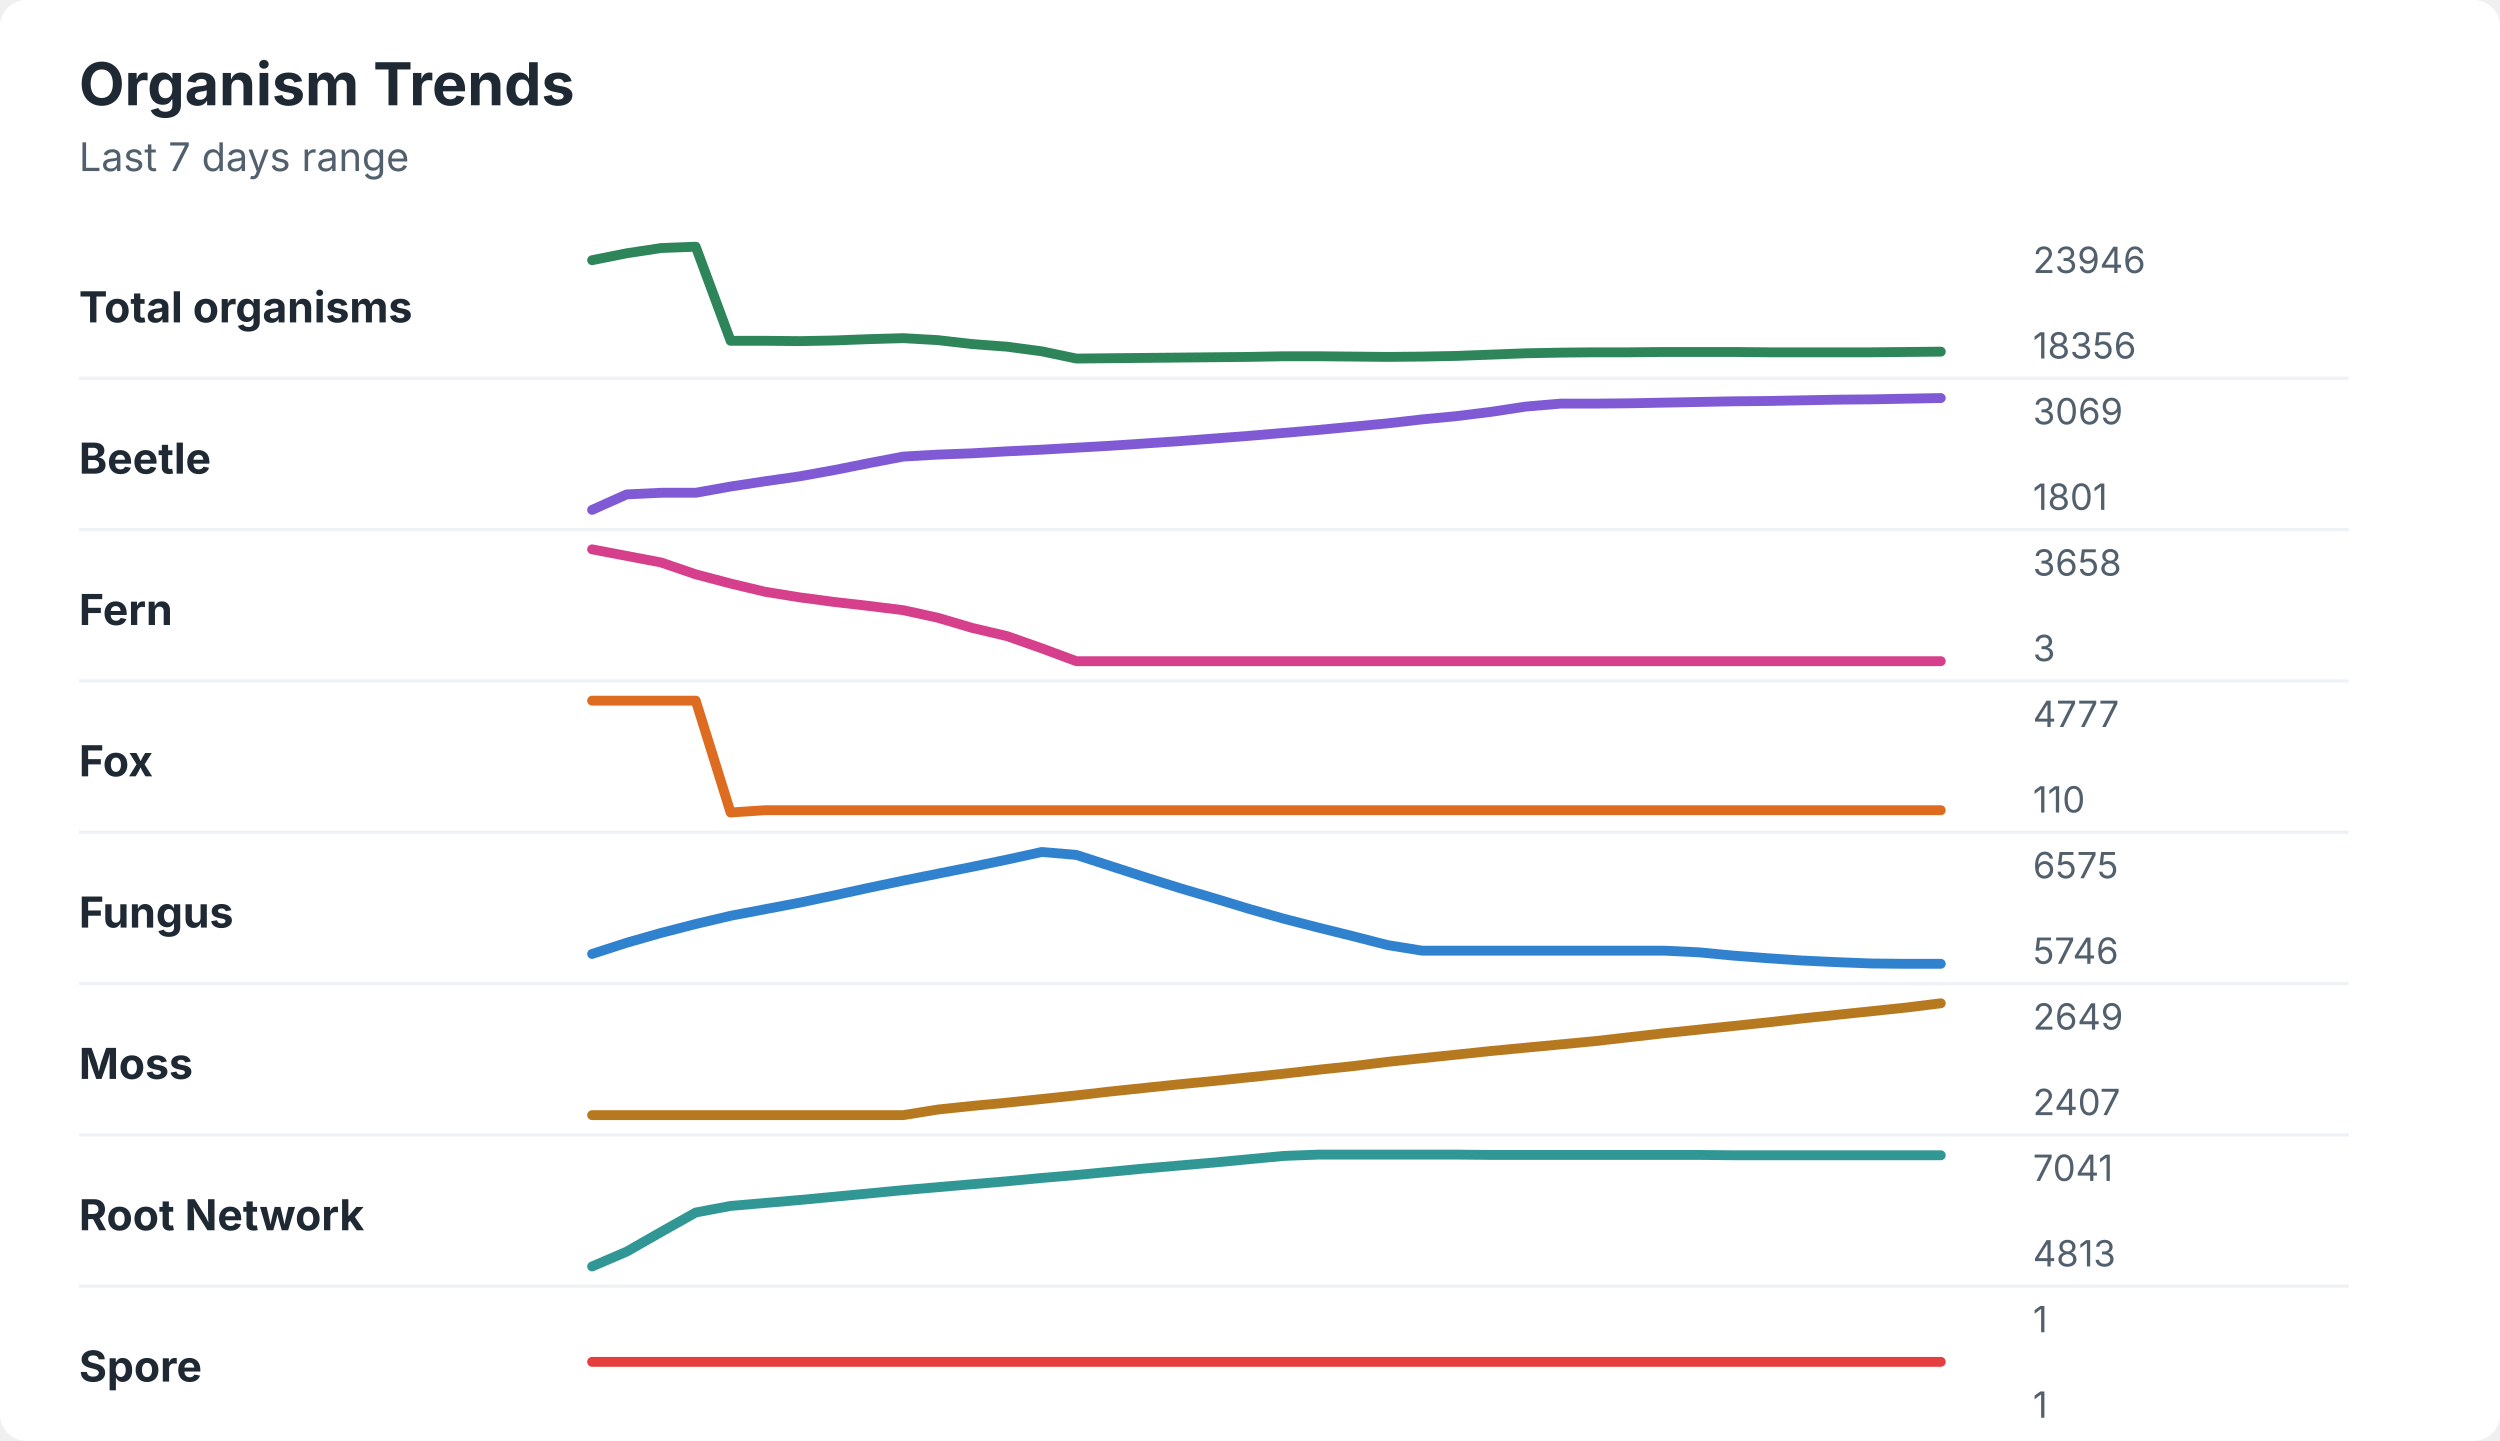
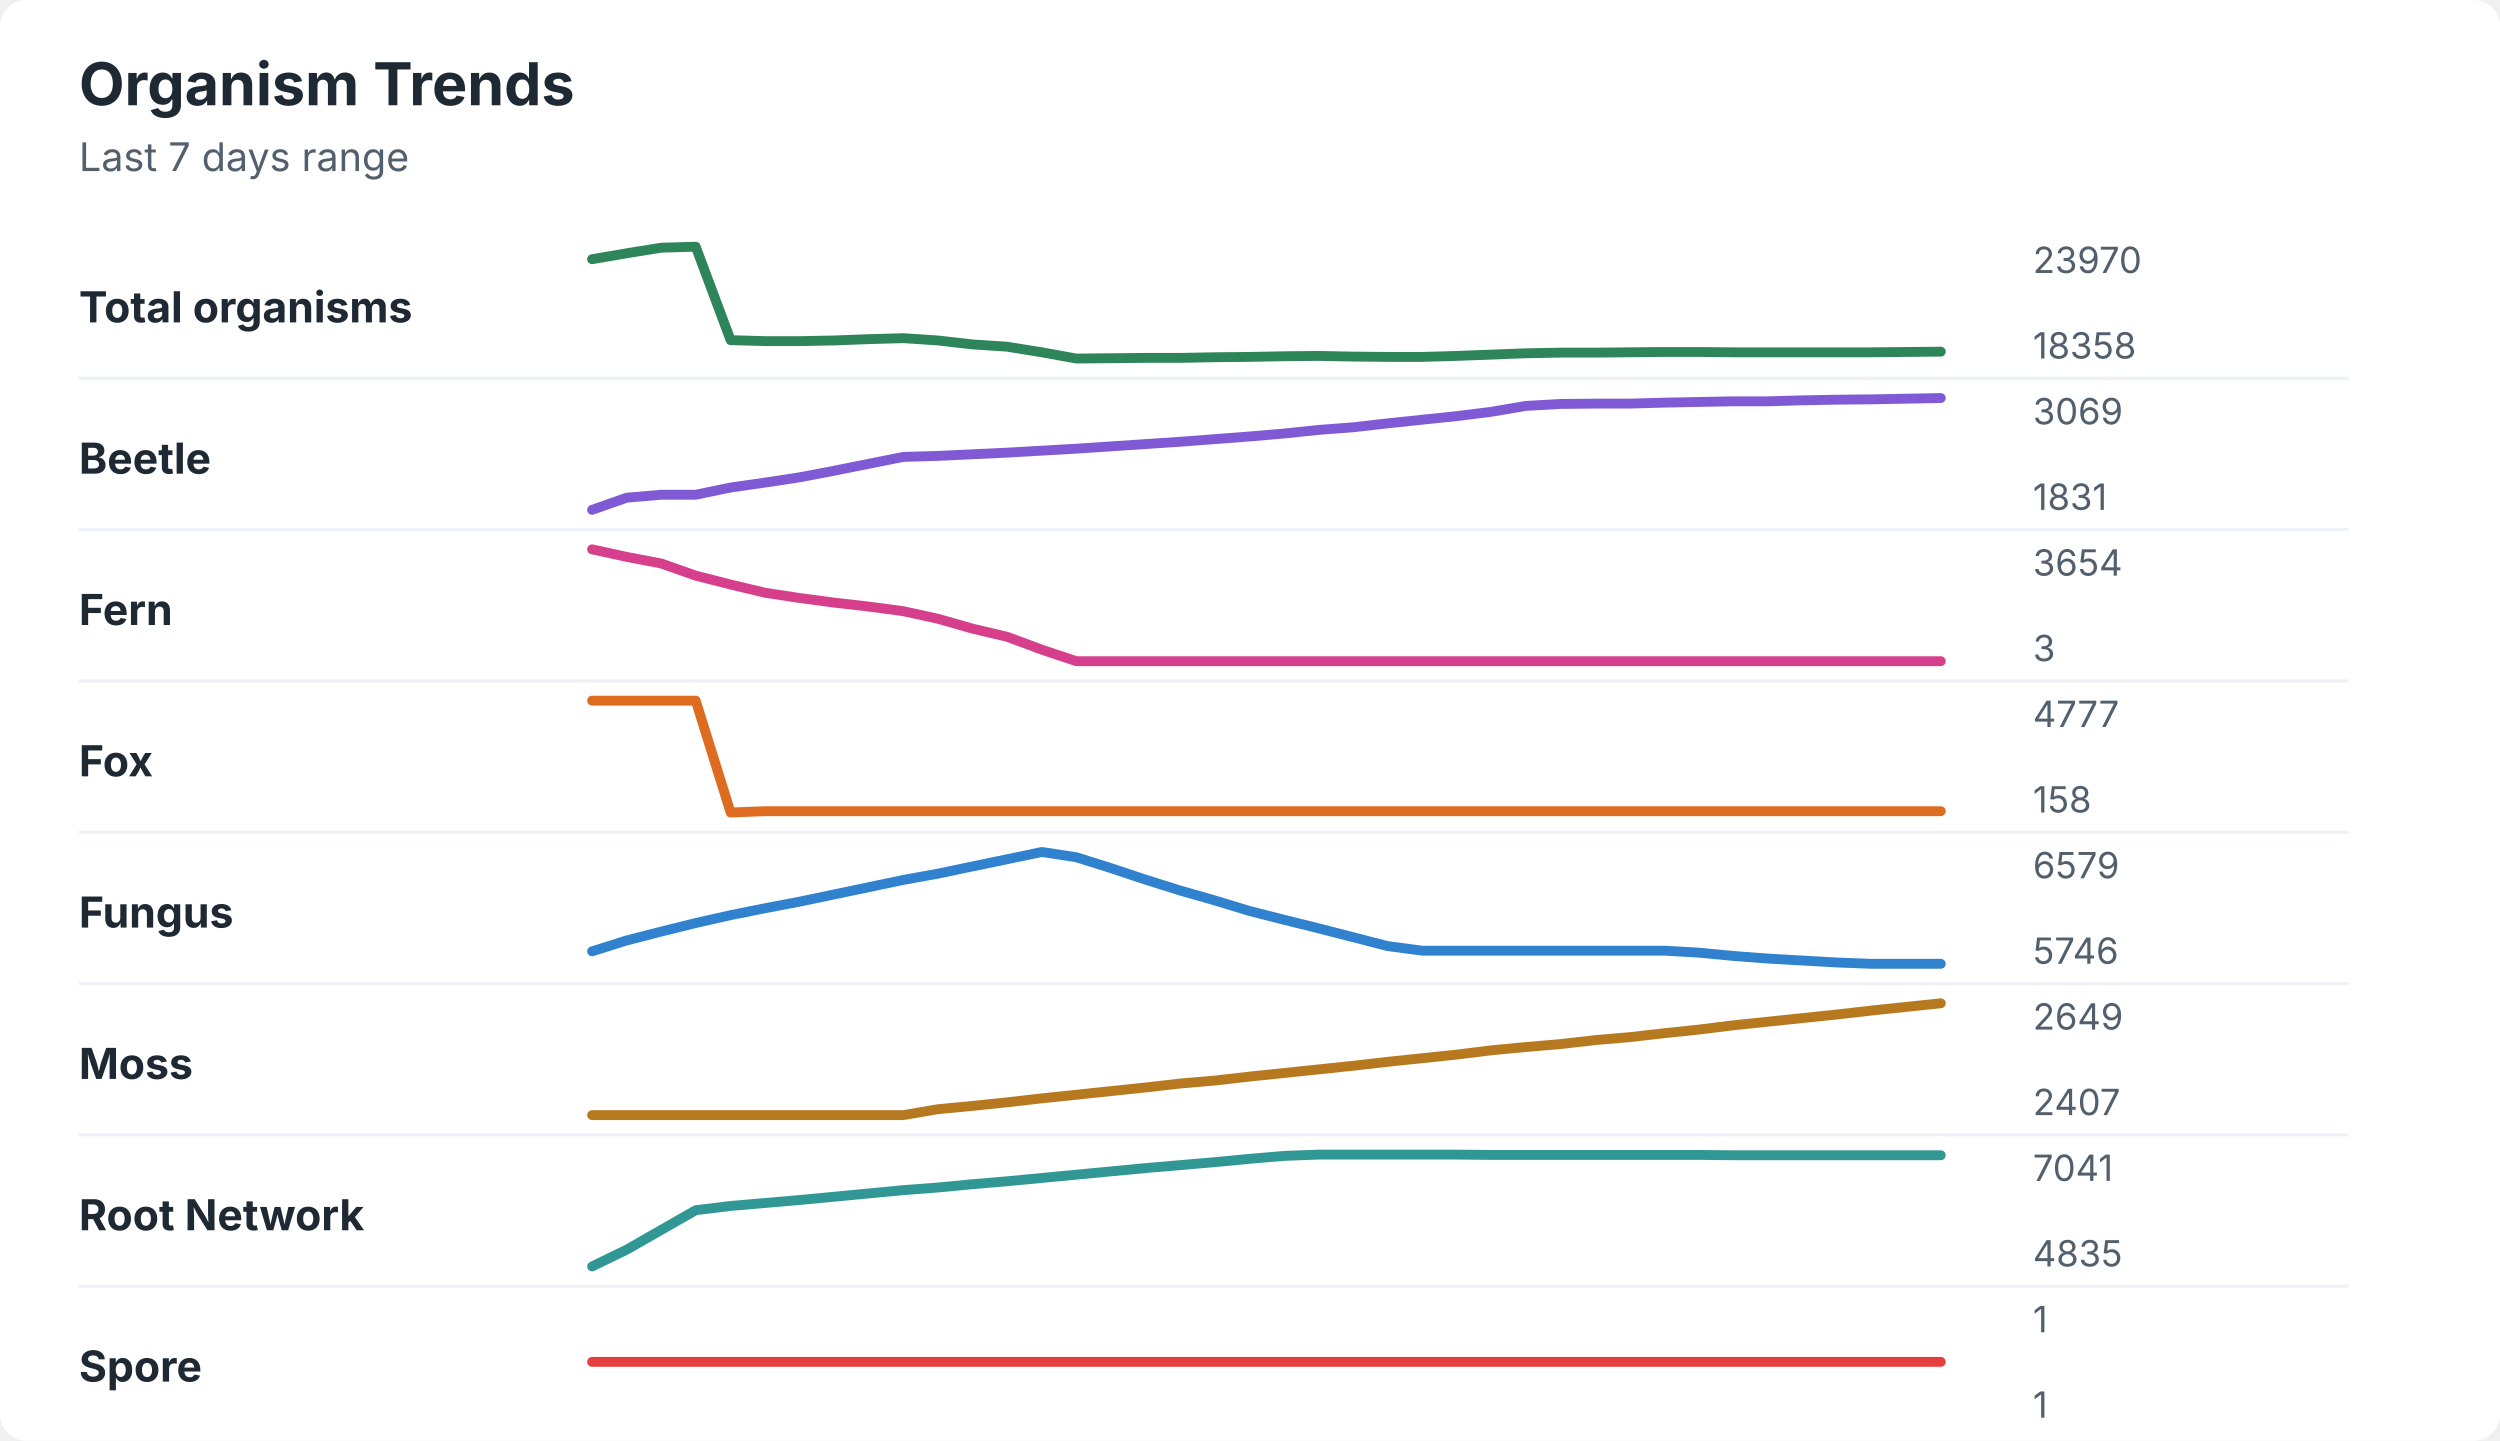
<svg xmlns="http://www.w3.org/2000/svg" width="760" height="438" viewBox="0 0 760 438" role="img" aria-labelledby="title desc">
  <rect width="760" height="438" rx="8" fill="#ffffff" />
  <style>
    text { font-family: -apple-system, BlinkMacSystemFont, "Segoe UI", sans-serif; }
    .title { font-size: 18px; font-weight: 700; fill: #1f2933; }
    .subtitle { font-size: 12px; fill: #52606d; }
    .label { font-size: 13px; font-weight: 650; fill: #1f2933; }
    .axis-value { font-size: 11px; fill: #52606d; }
    .separator { stroke: #eef2f7; stroke-width: 1; }
  </style>
  <text x="24" y="32" class="title">Organism Trends</text>
  <text x="24" y="52" class="subtitle">Last 7 days range</text>
  <text x="24" y="98" class="label">Total organisms</text>
-   <polyline points="180.0,79.1 190.5,77.0 201.0,75.4 211.5,75.0 222.1,103.6 232.6,103.6 243.1,103.7 253.6,103.5 264.1,103.1 274.6,102.8 285.1,103.4 295.6,104.6 306.2,105.4 316.7,106.8 327.2,109.0 337.7,108.9 348.2,108.8 358.7,108.7 369.2,108.6 379.7,108.5 390.3,108.3 400.8,108.3 411.3,108.4 421.8,108.5 432.3,108.4 442.8,108.2 453.3,107.8 463.8,107.4 474.4,107.2 484.9,107.1 495.4,107.1 505.9,107.0 516.4,107.0 526.9,107.0 537.4,107.1 547.9,107.1 558.5,107.1 569.0,107.1 579.5,107.0 590.0,106.9 " fill="none" stroke="#2f855a" stroke-width="3" stroke-linecap="round" stroke-linejoin="round" />
-   <text x="618" y="83" class="axis-value">23946</text>
-   <text x="618" y="109" class="axis-value">18356</text>
+   <polyline points="180.0,78.8 190.5,77.0 201.0,75.3 211.5,75.0 222.1,103.4 232.6,103.7 243.1,103.7 253.6,103.5 264.1,103.1 274.6,102.8 285.1,103.5 295.6,104.7 306.2,105.4 316.7,107.1 327.2,109.0 337.7,108.9 348.2,108.8 358.7,108.8 369.2,108.6 379.7,108.5 390.3,108.3 400.8,108.2 411.3,108.4 421.8,108.5 432.3,108.5 442.8,108.2 453.3,107.8 463.8,107.4 474.4,107.2 484.9,107.2 495.4,107.1 505.9,107.0 516.4,107.0 526.9,107.1 537.4,107.1 547.9,107.1 558.5,107.1 569.0,107.1 579.5,107.0 590.0,106.9 " fill="none" stroke="#2f855a" stroke-width="3" stroke-linecap="round" stroke-linejoin="round" />
+   <text x="618" y="83" class="axis-value">23970</text>
+   <text x="618" y="109" class="axis-value">18358</text>
  <line x1="24" y1="115.0" x2="714" y2="115.0" class="separator" />
  <text x="24" y="144" class="label">Beetle</text>
-   <polyline points="180.0,155.0 190.5,150.3 201.0,149.8 211.5,149.8 222.1,147.9 232.6,146.3 243.1,144.8 253.6,142.9 264.1,140.8 274.6,138.8 285.1,138.2 295.6,137.8 306.2,137.2 316.7,136.7 327.2,136.1 337.7,135.5 348.2,134.8 358.7,134.1 369.2,133.3 379.7,132.5 390.3,131.6 400.8,130.7 411.3,129.7 421.8,128.7 432.3,127.5 442.8,126.5 453.3,125.2 463.8,123.6 474.4,122.7 484.9,122.7 495.4,122.6 505.9,122.4 516.4,122.2 526.9,122.0 537.4,121.9 547.9,121.7 558.5,121.5 569.0,121.4 579.5,121.2 590.0,121.0 " fill="none" stroke="#805ad5" stroke-width="3" stroke-linecap="round" stroke-linejoin="round" />
+   <polyline points="180.0,155.0 190.5,151.3 201.0,150.4 211.5,150.4 222.1,148.2 232.6,146.7 243.1,145.1 253.6,143.1 264.1,141.0 274.6,138.9 285.1,138.6 295.6,138.1 306.2,137.6 316.7,137.0 327.2,136.4 337.7,135.7 348.2,135.0 358.7,134.3 369.2,133.5 379.7,132.7 390.3,131.8 400.8,130.7 411.3,129.9 421.8,128.7 432.3,127.6 442.8,126.5 453.3,125.2 463.8,123.4 474.4,122.8 484.9,122.7 495.4,122.7 505.9,122.4 516.4,122.2 526.9,122.0 537.4,122.0 547.9,121.7 558.5,121.5 569.0,121.4 579.5,121.2 590.0,121.0 " fill="none" stroke="#805ad5" stroke-width="3" stroke-linecap="round" stroke-linejoin="round" />
  <text x="618" y="129" class="axis-value">3069</text>
-   <text x="618" y="155" class="axis-value">1801</text>
+   <text x="618" y="155" class="axis-value">1831</text>
  <line x1="24" y1="161.0" x2="714" y2="161.0" class="separator" />
  <text x="24" y="190" class="label">Fern</text>
-   <polyline points="180.0,167.0 190.5,169.0 201.0,171.0 211.5,174.6 222.1,177.4 232.6,179.9 243.1,181.6 253.6,183.0 264.1,184.2 274.6,185.5 285.1,187.8 295.6,190.9 306.2,193.4 316.7,197.1 327.2,201.0 337.7,201.0 348.2,201.0 358.7,201.0 369.2,201.0 379.7,201.0 390.3,201.0 400.8,201.0 411.3,201.0 421.8,201.0 432.3,201.0 442.8,201.0 453.3,201.0 463.8,201.0 474.4,201.0 484.9,201.0 495.4,201.0 505.9,201.0 516.4,201.0 526.9,201.0 537.4,201.0 547.9,201.0 558.5,201.0 569.0,201.0 579.5,201.0 590.0,201.0 " fill="none" stroke="#d53f8c" stroke-width="3" stroke-linecap="round" stroke-linejoin="round" />
-   <text x="618" y="175" class="axis-value">3658</text>
+   <polyline points="180.0,167.0 190.5,169.3 201.0,171.3 211.5,175.0 222.1,177.7 232.6,180.2 243.1,181.8 253.6,183.2 264.1,184.4 274.6,185.8 285.1,188.1 295.6,191.1 306.2,193.6 316.7,197.5 327.2,201.0 337.7,201.0 348.2,201.0 358.7,201.0 369.2,201.0 379.7,201.0 390.3,201.0 400.8,201.0 411.3,201.0 421.8,201.0 432.3,201.0 442.8,201.0 453.3,201.0 463.8,201.0 474.4,201.0 484.9,201.0 495.4,201.0 505.9,201.0 516.4,201.0 526.9,201.0 537.4,201.0 547.9,201.0 558.5,201.0 569.0,201.0 579.5,201.0 590.0,201.0 " fill="none" stroke="#d53f8c" stroke-width="3" stroke-linecap="round" stroke-linejoin="round" />
+   <text x="618" y="175" class="axis-value">3654</text>
  <text x="618" y="201" class="axis-value">3</text>
  <line x1="24" y1="207.0" x2="714" y2="207.0" class="separator" />
  <text x="24" y="236" class="label">Fox</text>
-   <polyline points="180.0,213.0 190.5,213.0 201.0,213.0 211.5,213.0 222.1,247.0 232.6,246.3 243.1,246.3 253.6,246.3 264.1,246.3 274.6,246.3 285.1,246.3 295.6,246.3 306.2,246.3 316.7,246.3 327.2,246.3 337.7,246.3 348.2,246.3 358.7,246.3 369.2,246.3 379.7,246.3 390.3,246.3 400.8,246.3 411.3,246.3 421.8,246.3 432.3,246.3 442.8,246.3 453.3,246.3 463.8,246.3 474.4,246.3 484.9,246.3 495.4,246.3 505.9,246.3 516.4,246.3 526.9,246.3 537.4,246.3 547.9,246.3 558.5,246.3 569.0,246.3 579.5,246.3 590.0,246.3 " fill="none" stroke="#dd6b20" stroke-width="3" stroke-linecap="round" stroke-linejoin="round" />
+   <polyline points="180.0,213.0 190.5,213.0 201.0,213.0 211.5,213.0 222.1,247.0 232.6,246.6 243.1,246.6 253.6,246.6 264.1,246.6 274.6,246.6 285.1,246.6 295.6,246.6 306.2,246.6 316.7,246.6 327.2,246.6 337.7,246.6 348.2,246.6 358.7,246.6 369.2,246.6 379.7,246.6 390.3,246.6 400.8,246.6 411.3,246.6 421.8,246.6 432.3,246.6 442.8,246.6 453.3,246.6 463.8,246.6 474.4,246.6 484.9,246.6 495.4,246.6 505.9,246.6 516.4,246.6 526.9,246.6 537.4,246.6 547.9,246.6 558.5,246.6 569.0,246.6 579.5,246.6 590.0,246.6 " fill="none" stroke="#dd6b20" stroke-width="3" stroke-linecap="round" stroke-linejoin="round" />
  <text x="618" y="221" class="axis-value">4777</text>
-   <text x="618" y="247" class="axis-value">110</text>
+   <text x="618" y="247" class="axis-value">158</text>
  <line x1="24" y1="253.0" x2="714" y2="253.0" class="separator" />
  <text x="24" y="282" class="label">Fungus</text>
-   <polyline points="180.0,290.0 190.5,286.6 201.0,283.6 211.5,280.9 222.1,278.4 232.6,276.4 243.1,274.4 253.6,272.2 264.1,269.9 274.6,267.7 285.1,265.6 295.6,263.5 306.2,261.3 316.7,259.0 327.2,259.9 337.7,263.3 348.2,266.7 358.7,270.0 369.2,273.1 379.7,276.3 390.3,279.3 400.8,282.0 411.3,284.6 421.8,287.3 432.3,289.0 442.8,289.0 453.3,289.0 463.8,289.0 474.4,289.0 484.9,289.0 495.4,289.0 505.9,289.0 516.4,289.5 526.9,290.5 537.4,291.3 547.9,292.0 558.5,292.5 569.0,292.9 579.5,293.0 590.0,293.0 " fill="none" stroke="#3182ce" stroke-width="3" stroke-linecap="round" stroke-linejoin="round" />
-   <text x="618" y="267" class="axis-value">6575</text>
+   <polyline points="180.0,289.2 190.5,285.9 201.0,283.2 211.5,280.6 222.1,278.2 232.6,276.1 243.1,274.1 253.6,271.9 264.1,269.7 274.6,267.5 285.1,265.6 295.6,263.4 306.2,261.2 316.7,259.0 327.2,260.6 337.7,263.9 348.2,267.4 358.7,270.7 369.2,273.7 379.7,276.9 390.3,279.6 400.8,282.2 411.3,284.9 421.8,287.6 432.3,289.0 442.8,289.0 453.3,289.0 463.8,289.0 474.4,289.0 484.9,289.0 495.4,289.0 505.9,289.0 516.4,289.6 526.9,290.6 537.4,291.4 547.9,292.0 558.5,292.6 569.0,293.0 579.5,293.0 590.0,293.0 " fill="none" stroke="#3182ce" stroke-width="3" stroke-linecap="round" stroke-linejoin="round" />
+   <text x="618" y="267" class="axis-value">6579</text>
  <text x="618" y="293" class="axis-value">5746</text>
  <line x1="24" y1="299.0" x2="714" y2="299.0" class="separator" />
  <text x="24" y="328" class="label">Moss</text>
-   <polyline points="180.0,339.0 190.5,339.0 201.0,339.0 211.5,339.0 222.1,339.0 232.6,339.0 243.1,339.0 253.6,339.0 264.1,339.0 274.6,339.0 285.1,337.3 295.6,336.2 306.2,335.2 316.7,334.1 327.2,333.0 337.7,331.8 348.2,330.7 358.7,329.6 369.2,328.6 379.7,327.5 390.3,326.4 400.8,325.2 411.3,324.1 421.8,322.8 432.3,321.7 442.8,320.6 453.3,319.5 463.8,318.5 474.4,317.5 484.9,316.5 495.4,315.3 505.9,314.1 516.4,313.0 526.9,311.9 537.4,310.8 547.9,309.6 558.5,308.5 569.0,307.4 579.5,306.3 590.0,305.0 " fill="none" stroke="#b7791f" stroke-width="3" stroke-linecap="round" stroke-linejoin="round" />
+   <polyline points="180.0,339.0 190.5,339.0 201.0,339.0 211.5,339.0 222.1,339.0 232.6,339.0 243.1,339.0 253.6,339.0 264.1,339.0 274.6,339.0 285.1,337.2 295.6,336.2 306.2,335.1 316.7,333.9 327.2,332.8 337.7,331.7 348.2,330.6 358.7,329.4 369.2,328.5 379.7,327.3 390.3,326.2 400.8,325.1 411.3,324.0 421.8,322.8 432.3,321.7 442.8,320.6 453.3,319.3 463.8,318.3 474.4,317.4 484.9,316.2 495.4,315.3 505.9,314.1 516.4,313.0 526.9,311.7 537.4,310.6 547.9,309.5 558.5,308.4 569.0,307.2 579.5,306.1 590.0,305.0 " fill="none" stroke="#b7791f" stroke-width="3" stroke-linecap="round" stroke-linejoin="round" />
  <text x="618" y="313" class="axis-value">2649</text>
  <text x="618" y="339" class="axis-value">2407</text>
  <line x1="24" y1="345.0" x2="714" y2="345.0" class="separator" />
  <text x="24" y="374" class="label">Root Network</text>
-   <polyline points="180.0,385.0 190.5,380.5 201.0,374.5 211.5,368.6 222.1,366.6 232.6,365.7 243.1,364.8 253.6,363.8 264.1,362.8 274.6,361.8 285.1,360.9 295.6,360.0 306.2,359.1 316.7,358.1 327.2,357.2 337.7,356.2 348.2,355.2 358.7,354.3 369.2,353.4 379.7,352.4 390.3,351.4 400.8,351.0 411.3,351.0 421.8,351.0 432.3,351.0 442.8,351.0 453.3,351.1 463.8,351.1 474.4,351.1 484.9,351.1 495.4,351.1 505.9,351.1 516.4,351.1 526.9,351.2 537.4,351.2 547.9,351.2 558.5,351.2 569.0,351.2 579.5,351.2 590.0,351.2 " fill="none" stroke="#319795" stroke-width="3" stroke-linecap="round" stroke-linejoin="round" />
+   <polyline points="180.0,385.0 190.5,379.9 201.0,373.9 211.5,367.9 222.1,366.6 232.6,365.7 243.1,364.8 253.6,363.8 264.1,362.8 274.6,361.8 285.1,361.0 295.6,360.0 306.2,359.1 316.7,358.1 327.2,357.1 337.7,356.1 348.2,355.1 358.7,354.2 369.2,353.3 379.7,352.3 390.3,351.4 400.8,351.0 411.3,351.0 421.8,351.0 432.3,351.0 442.8,351.0 453.3,351.1 463.8,351.1 474.4,351.1 484.9,351.1 495.4,351.1 505.9,351.1 516.4,351.1 526.9,351.2 537.4,351.2 547.9,351.2 558.5,351.2 569.0,351.2 579.5,351.2 590.0,351.2 " fill="none" stroke="#319795" stroke-width="3" stroke-linecap="round" stroke-linejoin="round" />
  <text x="618" y="359" class="axis-value">7041</text>
-   <text x="618" y="385" class="axis-value">4813</text>
+   <text x="618" y="385" class="axis-value">4835</text>
  <line x1="24" y1="391.0" x2="714" y2="391.0" class="separator" />
  <text x="24" y="420" class="label">Spore</text>
  <polyline points="180.0,414.0 190.5,414.0 201.0,414.0 211.5,414.0 222.1,414.0 232.6,414.0 243.1,414.0 253.6,414.0 264.1,414.0 274.6,414.0 285.1,414.0 295.6,414.0 306.2,414.0 316.7,414.0 327.2,414.0 337.7,414.0 348.2,414.0 358.7,414.0 369.2,414.0 379.7,414.0 390.3,414.0 400.8,414.0 411.3,414.0 421.8,414.0 432.3,414.0 442.8,414.0 453.3,414.0 463.8,414.0 474.4,414.0 484.9,414.0 495.4,414.0 505.9,414.0 516.4,414.0 526.9,414.0 537.4,414.0 547.9,414.0 558.5,414.0 569.0,414.0 579.5,414.0 590.0,414.0 " fill="none" stroke="#e53e3e" stroke-width="3" stroke-linecap="round" stroke-linejoin="round" />
  <text x="618" y="405" class="axis-value">1</text>
  <text x="618" y="431" class="axis-value">1</text>
</svg>
